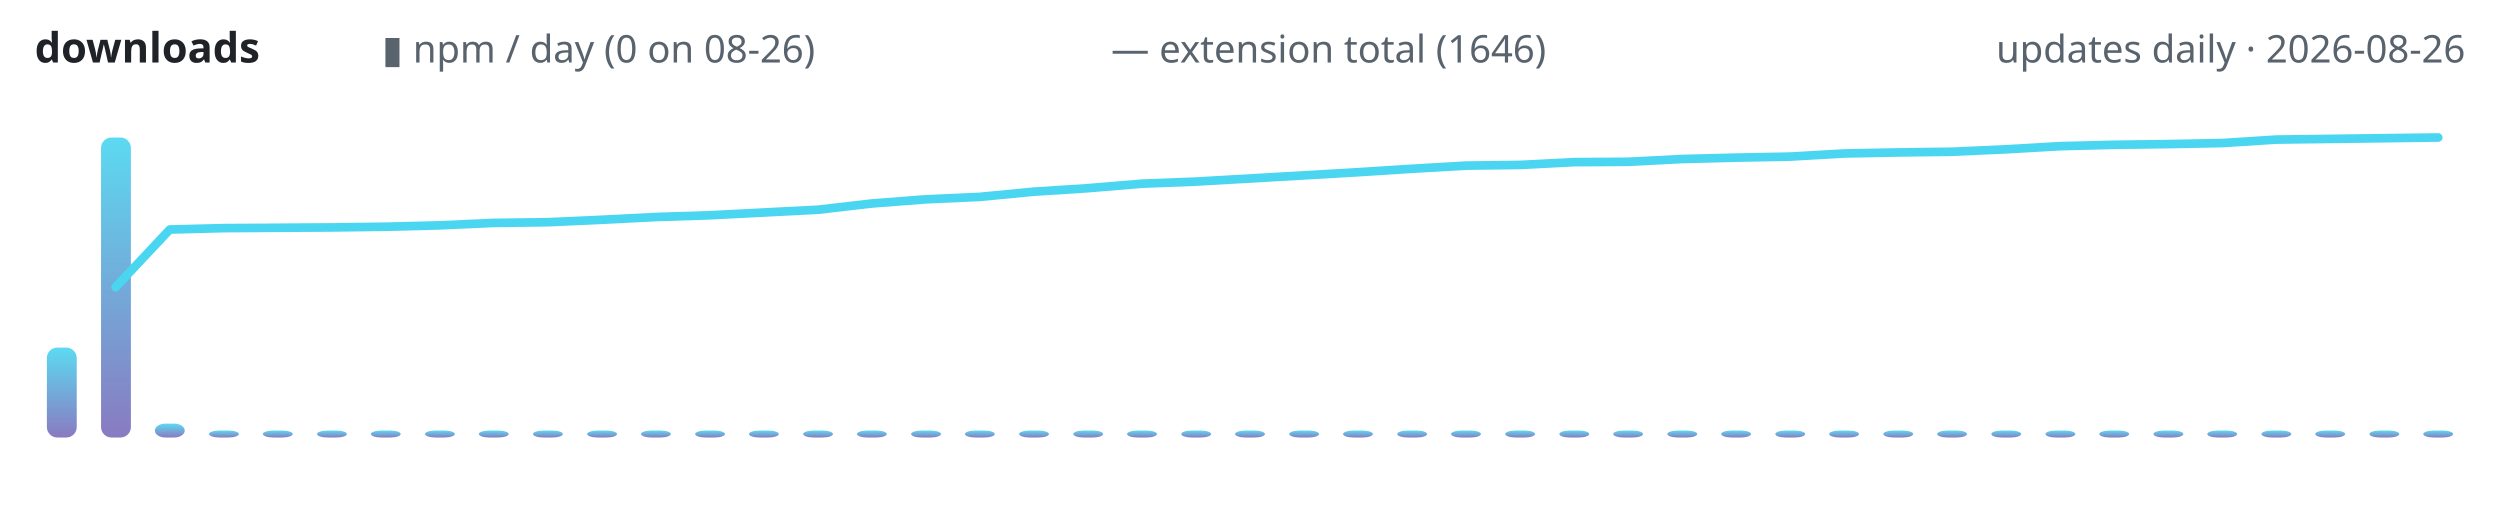
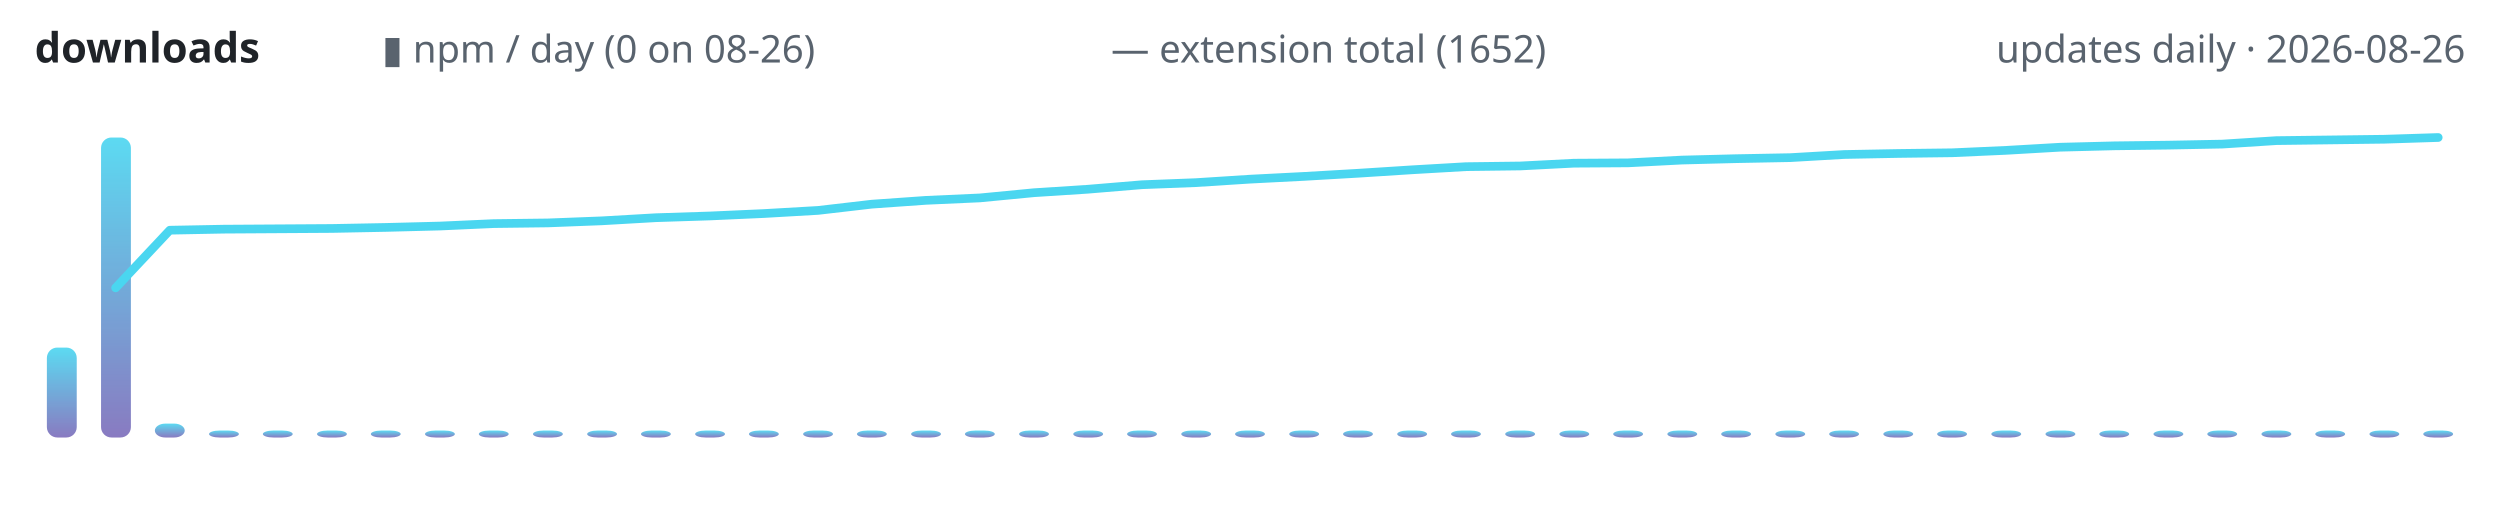
<svg xmlns="http://www.w3.org/2000/svg" width="720" height="150" viewBox="0 0 720 150" role="img" aria-label="lodestone downloads over time">
  <defs>
    <linearGradient id="g" x1="0" y1="1" x2="0" y2="0">
      <stop offset="0" stop-color="#7c6cba" />
      <stop offset="1" stop-color="#4ad6f0" />
    </linearGradient>
  </defs>
  <text x="10" y="18" font-family="ui-sans-serif,system-ui,sans-serif" font-size="12" font-weight="600" fill="#1f2328" text-anchor="start">downloads</text>
  <text x="110" y="18" font-family="ui-sans-serif,system-ui,sans-serif" font-size="11" font-weight="400" fill="#59636e" text-anchor="start">▮ npm / day (0 on 08-26)</text>
-   <text x="320" y="18" font-family="ui-sans-serif,system-ui,sans-serif" font-size="11" font-weight="400" fill="#59636e" text-anchor="start">— extension total (1646)</text>
+   <text x="320" y="18" font-family="ui-sans-serif,system-ui,sans-serif" font-size="11" font-weight="400" fill="#59636e" text-anchor="start">— extension total (1652)</text>
  <text x="710" y="18" font-family="ui-sans-serif,system-ui,sans-serif" font-size="11" font-weight="400" fill="#59636e" text-anchor="end">updates daily · 2026-08-26</text>
  <rect x="13.5" y="100.1" width="8.6" height="25.9" rx="3" fill="url(#g)" opacity="0.9" />
  <rect x="29.1" y="39.6" width="8.6" height="86.4" rx="3" fill="url(#g)" opacity="0.9" />
  <rect x="44.6" y="122.0" width="8.6" height="4.0" rx="3" fill="url(#g)" opacity="0.9" />
  <rect x="60.2" y="124.0" width="8.6" height="2.0" rx="3" fill="url(#g)" opacity="0.9" />
  <rect x="75.7" y="124.0" width="8.6" height="2.0" rx="3" fill="url(#g)" opacity="0.9" />
  <rect x="91.3" y="124.0" width="8.6" height="2.0" rx="3" fill="url(#g)" opacity="0.9" />
  <rect x="106.8" y="124.0" width="8.6" height="2.0" rx="3" fill="url(#g)" opacity="0.9" />
  <rect x="122.4" y="124.0" width="8.6" height="2.0" rx="3" fill="url(#g)" opacity="0.9" />
  <rect x="137.9" y="124.0" width="8.6" height="2.0" rx="3" fill="url(#g)" opacity="0.9" />
  <rect x="153.5" y="124.0" width="8.6" height="2.0" rx="3" fill="url(#g)" opacity="0.9" />
  <rect x="169.1" y="124.0" width="8.6" height="2.0" rx="3" fill="url(#g)" opacity="0.9" />
  <rect x="184.6" y="124.0" width="8.6" height="2.0" rx="3" fill="url(#g)" opacity="0.9" />
  <rect x="200.2" y="124.0" width="8.6" height="2.0" rx="3" fill="url(#g)" opacity="0.9" />
  <rect x="215.7" y="124.0" width="8.6" height="2.0" rx="3" fill="url(#g)" opacity="0.9" />
  <rect x="231.3" y="124.0" width="8.6" height="2.0" rx="3" fill="url(#g)" opacity="0.9" />
  <rect x="246.8" y="124.0" width="8.6" height="2.0" rx="3" fill="url(#g)" opacity="0.9" />
  <rect x="262.4" y="124.0" width="8.6" height="2.0" rx="3" fill="url(#g)" opacity="0.9" />
  <rect x="277.9" y="124.0" width="8.6" height="2.0" rx="3" fill="url(#g)" opacity="0.9" />
  <rect x="293.5" y="124.0" width="8.6" height="2.0" rx="3" fill="url(#g)" opacity="0.9" />
  <rect x="309.1" y="124.0" width="8.6" height="2.0" rx="3" fill="url(#g)" opacity="0.9" />
  <rect x="324.6" y="124.0" width="8.6" height="2.0" rx="3" fill="url(#g)" opacity="0.9" />
  <rect x="340.2" y="124.0" width="8.6" height="2.0" rx="3" fill="url(#g)" opacity="0.9" />
  <rect x="355.7" y="124.0" width="8.6" height="2.0" rx="3" fill="url(#g)" opacity="0.9" />
  <rect x="371.3" y="124.0" width="8.6" height="2.0" rx="3" fill="url(#g)" opacity="0.9" />
  <rect x="386.8" y="124.0" width="8.6" height="2.0" rx="3" fill="url(#g)" opacity="0.9" />
  <rect x="402.4" y="124.0" width="8.6" height="2.0" rx="3" fill="url(#g)" opacity="0.9" />
  <rect x="417.9" y="124.0" width="8.6" height="2.0" rx="3" fill="url(#g)" opacity="0.9" />
  <rect x="433.5" y="124.0" width="8.6" height="2.0" rx="3" fill="url(#g)" opacity="0.9" />
  <rect x="449.1" y="124.0" width="8.6" height="2.0" rx="3" fill="url(#g)" opacity="0.9" />
  <rect x="464.6" y="124.0" width="8.6" height="2.0" rx="3" fill="url(#g)" opacity="0.9" />
  <rect x="480.2" y="124.0" width="8.6" height="2.0" rx="3" fill="url(#g)" opacity="0.9" />
  <rect x="495.7" y="124.0" width="8.6" height="2.0" rx="3" fill="url(#g)" opacity="0.9" />
  <rect x="511.3" y="124.0" width="8.6" height="2.0" rx="3" fill="url(#g)" opacity="0.9" />
  <rect x="526.8" y="124.0" width="8.6" height="2.0" rx="3" fill="url(#g)" opacity="0.9" />
  <rect x="542.4" y="124.0" width="8.6" height="2.0" rx="3" fill="url(#g)" opacity="0.9" />
  <rect x="557.9" y="124.0" width="8.6" height="2.0" rx="3" fill="url(#g)" opacity="0.9" />
  <rect x="573.5" y="124.0" width="8.6" height="2.0" rx="3" fill="url(#g)" opacity="0.9" />
  <rect x="589.1" y="124.0" width="8.6" height="2.0" rx="3" fill="url(#g)" opacity="0.9" />
  <rect x="604.6" y="124.0" width="8.6" height="2.0" rx="3" fill="url(#g)" opacity="0.9" />
  <rect x="620.2" y="124.0" width="8.6" height="2.0" rx="3" fill="url(#g)" opacity="0.9" />
  <rect x="635.7" y="124.0" width="8.6" height="2.0" rx="3" fill="url(#g)" opacity="0.9" />
  <rect x="651.3" y="124.0" width="8.6" height="2.0" rx="3" fill="url(#g)" opacity="0.9" />
  <rect x="666.8" y="124.0" width="8.6" height="2.0" rx="3" fill="url(#g)" opacity="0.9" />
  <rect x="682.4" y="124.0" width="8.6" height="2.0" rx="3" fill="url(#g)" opacity="0.9" />
  <rect x="697.9" y="124.0" width="8.6" height="2.0" rx="3" fill="url(#g)" opacity="0.9" />
-   <polyline points="33.3,82.7 48.9,66.1 64.4,65.7 80.0,65.6 95.6,65.5 111.1,65.3 126.7,64.9 142.2,64.2 157.8,64.0 173.3,63.3 188.9,62.5 204.4,62.0 220.0,61.2 235.6,60.4 251.1,58.6 266.7,57.4 282.2,56.7 297.8,55.2 313.3,54.2 328.9,52.9 344.4,52.3 360.0,51.4 375.6,50.5 391.1,49.6 406.7,48.6 422.2,47.7 437.8,47.5 453.3,46.7 468.9,46.6 484.4,45.8 500.0,45.4 515.6,45.1 531.1,44.2 546.7,43.9 562.2,43.7 577.8,43.0 593.3,42.1 608.9,41.7 624.4,41.5 640.0,41.2 655.6,40.2 671.1,40.0 686.7,39.8 702.2,39.6" fill="none" stroke="#4ad6f0" stroke-width="2.5" stroke-linecap="round" stroke-linejoin="round" />
+   <polyline points="33.3,82.9 48.9,66.3 64.4,66.0 80.0,65.9 95.6,65.8 111.1,65.5 126.7,65.1 142.2,64.4 157.8,64.2 173.3,63.6 188.9,62.7 204.4,62.2 220.0,61.5 235.6,60.6 251.1,58.8 266.7,57.7 282.2,57.0 297.8,55.5 313.3,54.5 328.9,53.2 344.4,52.6 360.0,51.6 375.6,50.8 391.1,49.9 406.7,48.9 422.2,48.0 437.8,47.8 453.3,47.0 468.9,46.9 484.4,46.1 500.0,45.7 515.6,45.4 531.1,44.5 546.7,44.2 562.2,44.0 577.8,43.3 593.3,42.4 608.9,42.0 624.4,41.8 640.0,41.5 655.6,40.5 671.1,40.3 686.7,40.1 702.2,39.6" fill="none" stroke="#4ad6f0" stroke-width="2.5" stroke-linecap="round" stroke-linejoin="round" />
</svg>
